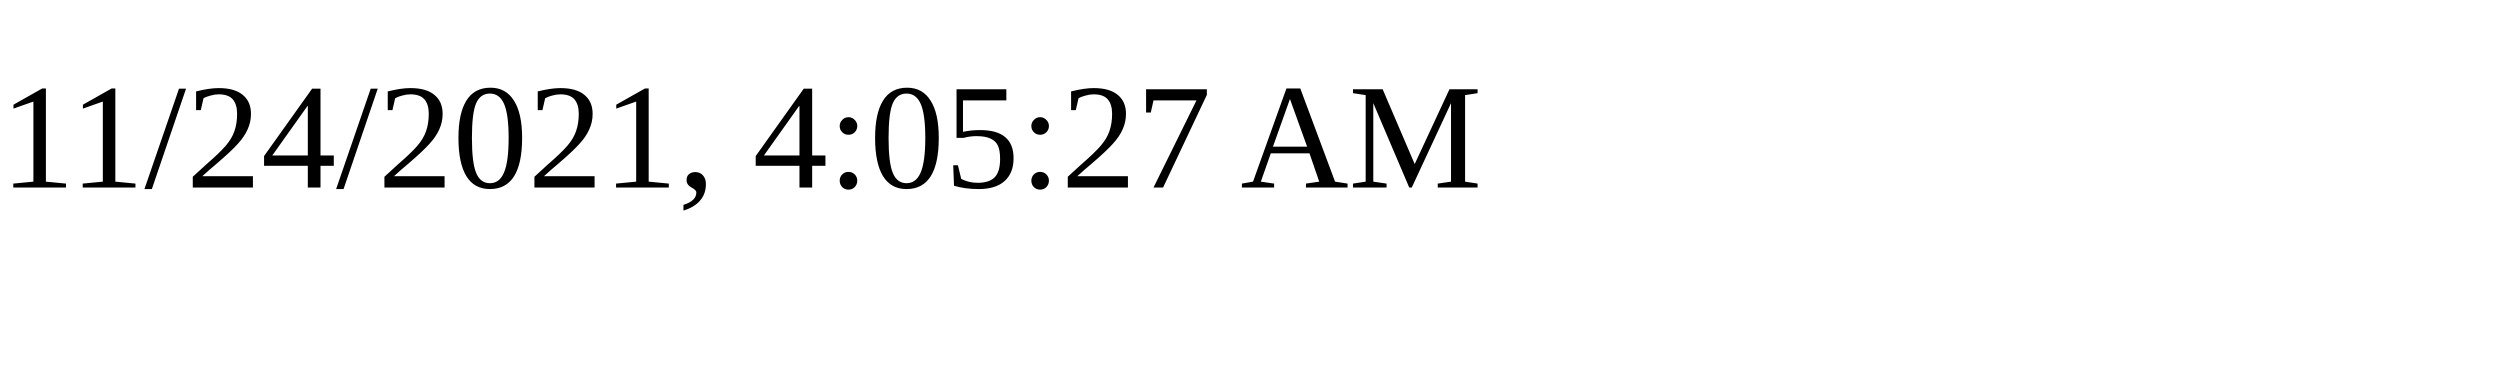
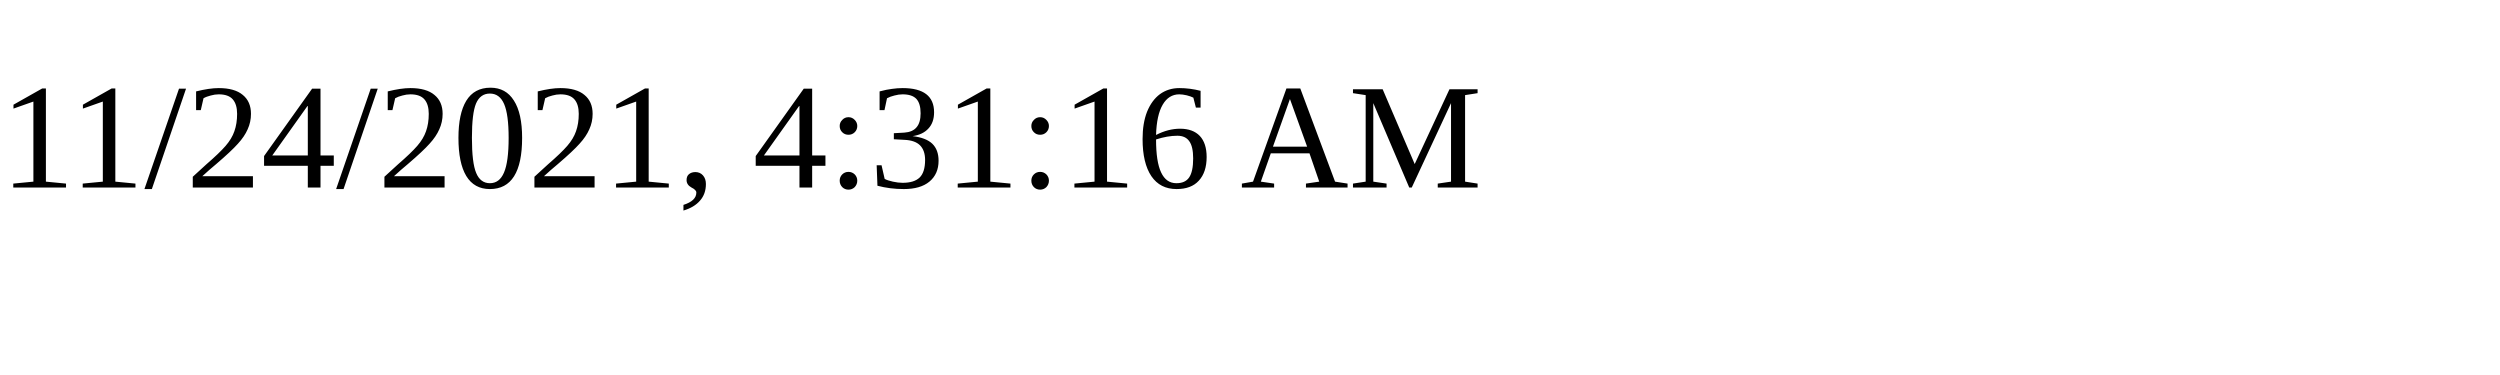
<svg xmlns="http://www.w3.org/2000/svg" height="30" width="200">
-   <text x="0" y="15">11/24/2021, 4:05:27 AM</text>
+   <text x="0" y="15">11/24/2021, 4:31:16 AM</text>
</svg>
